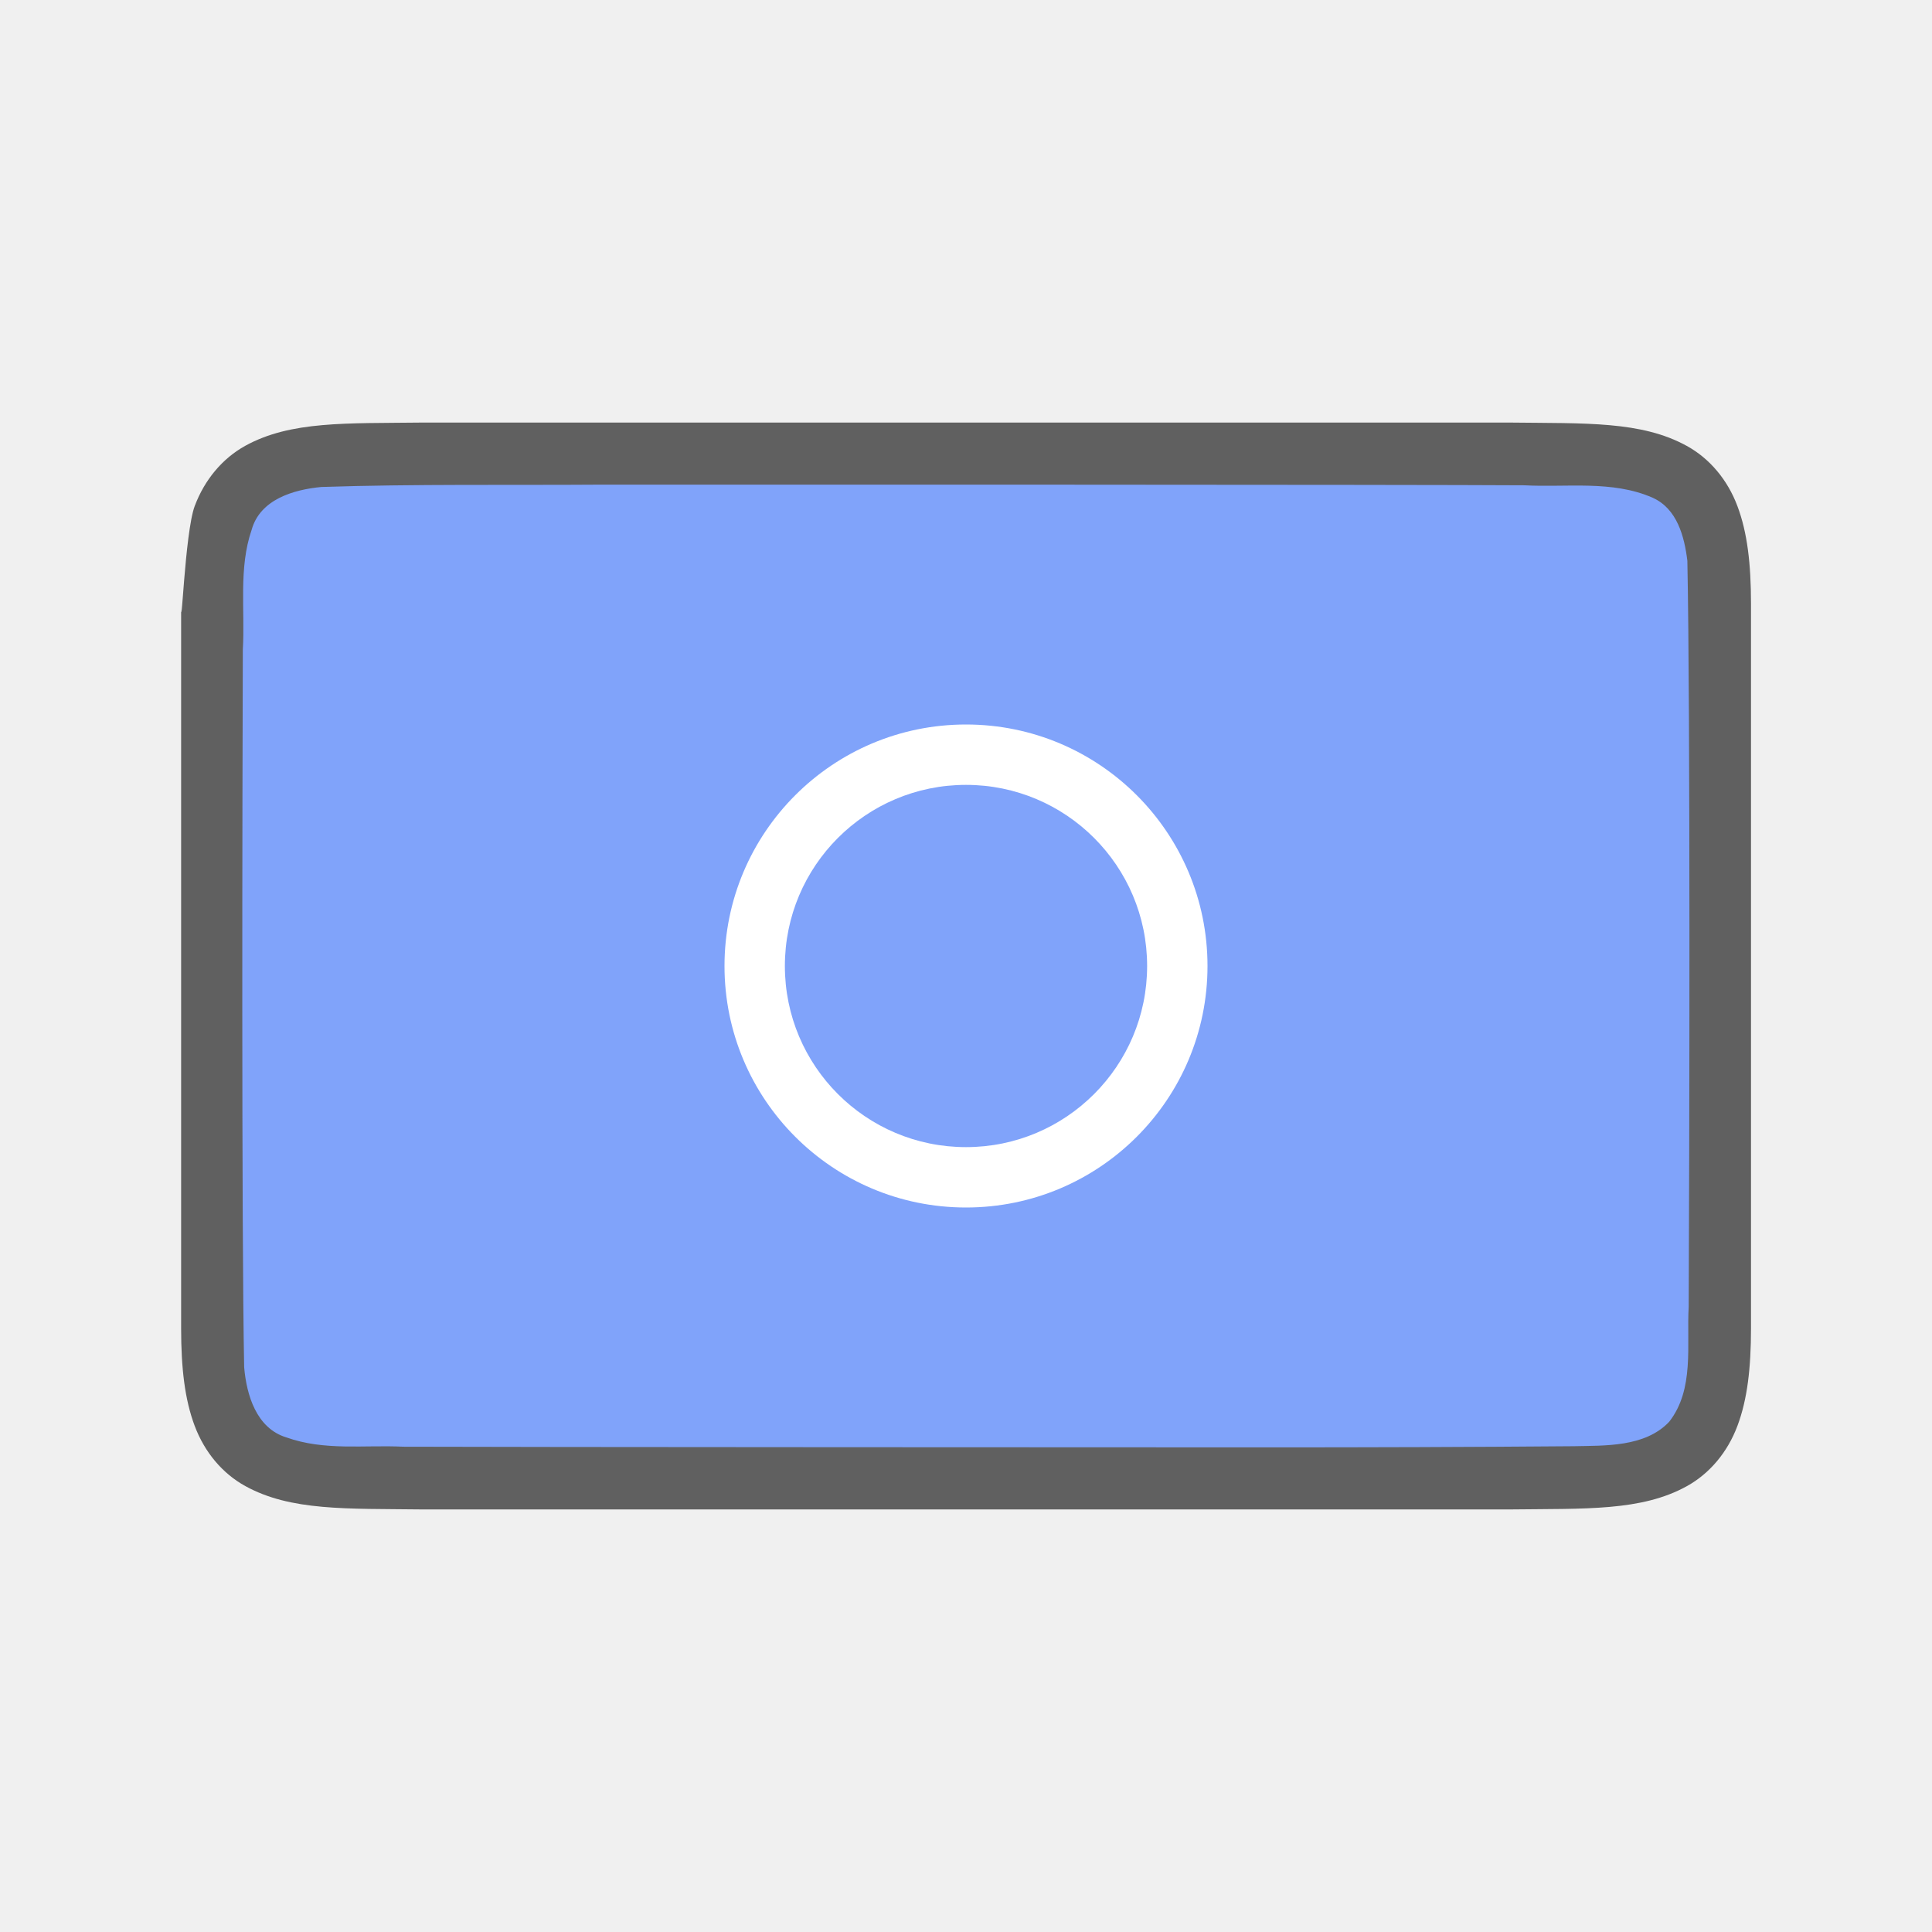
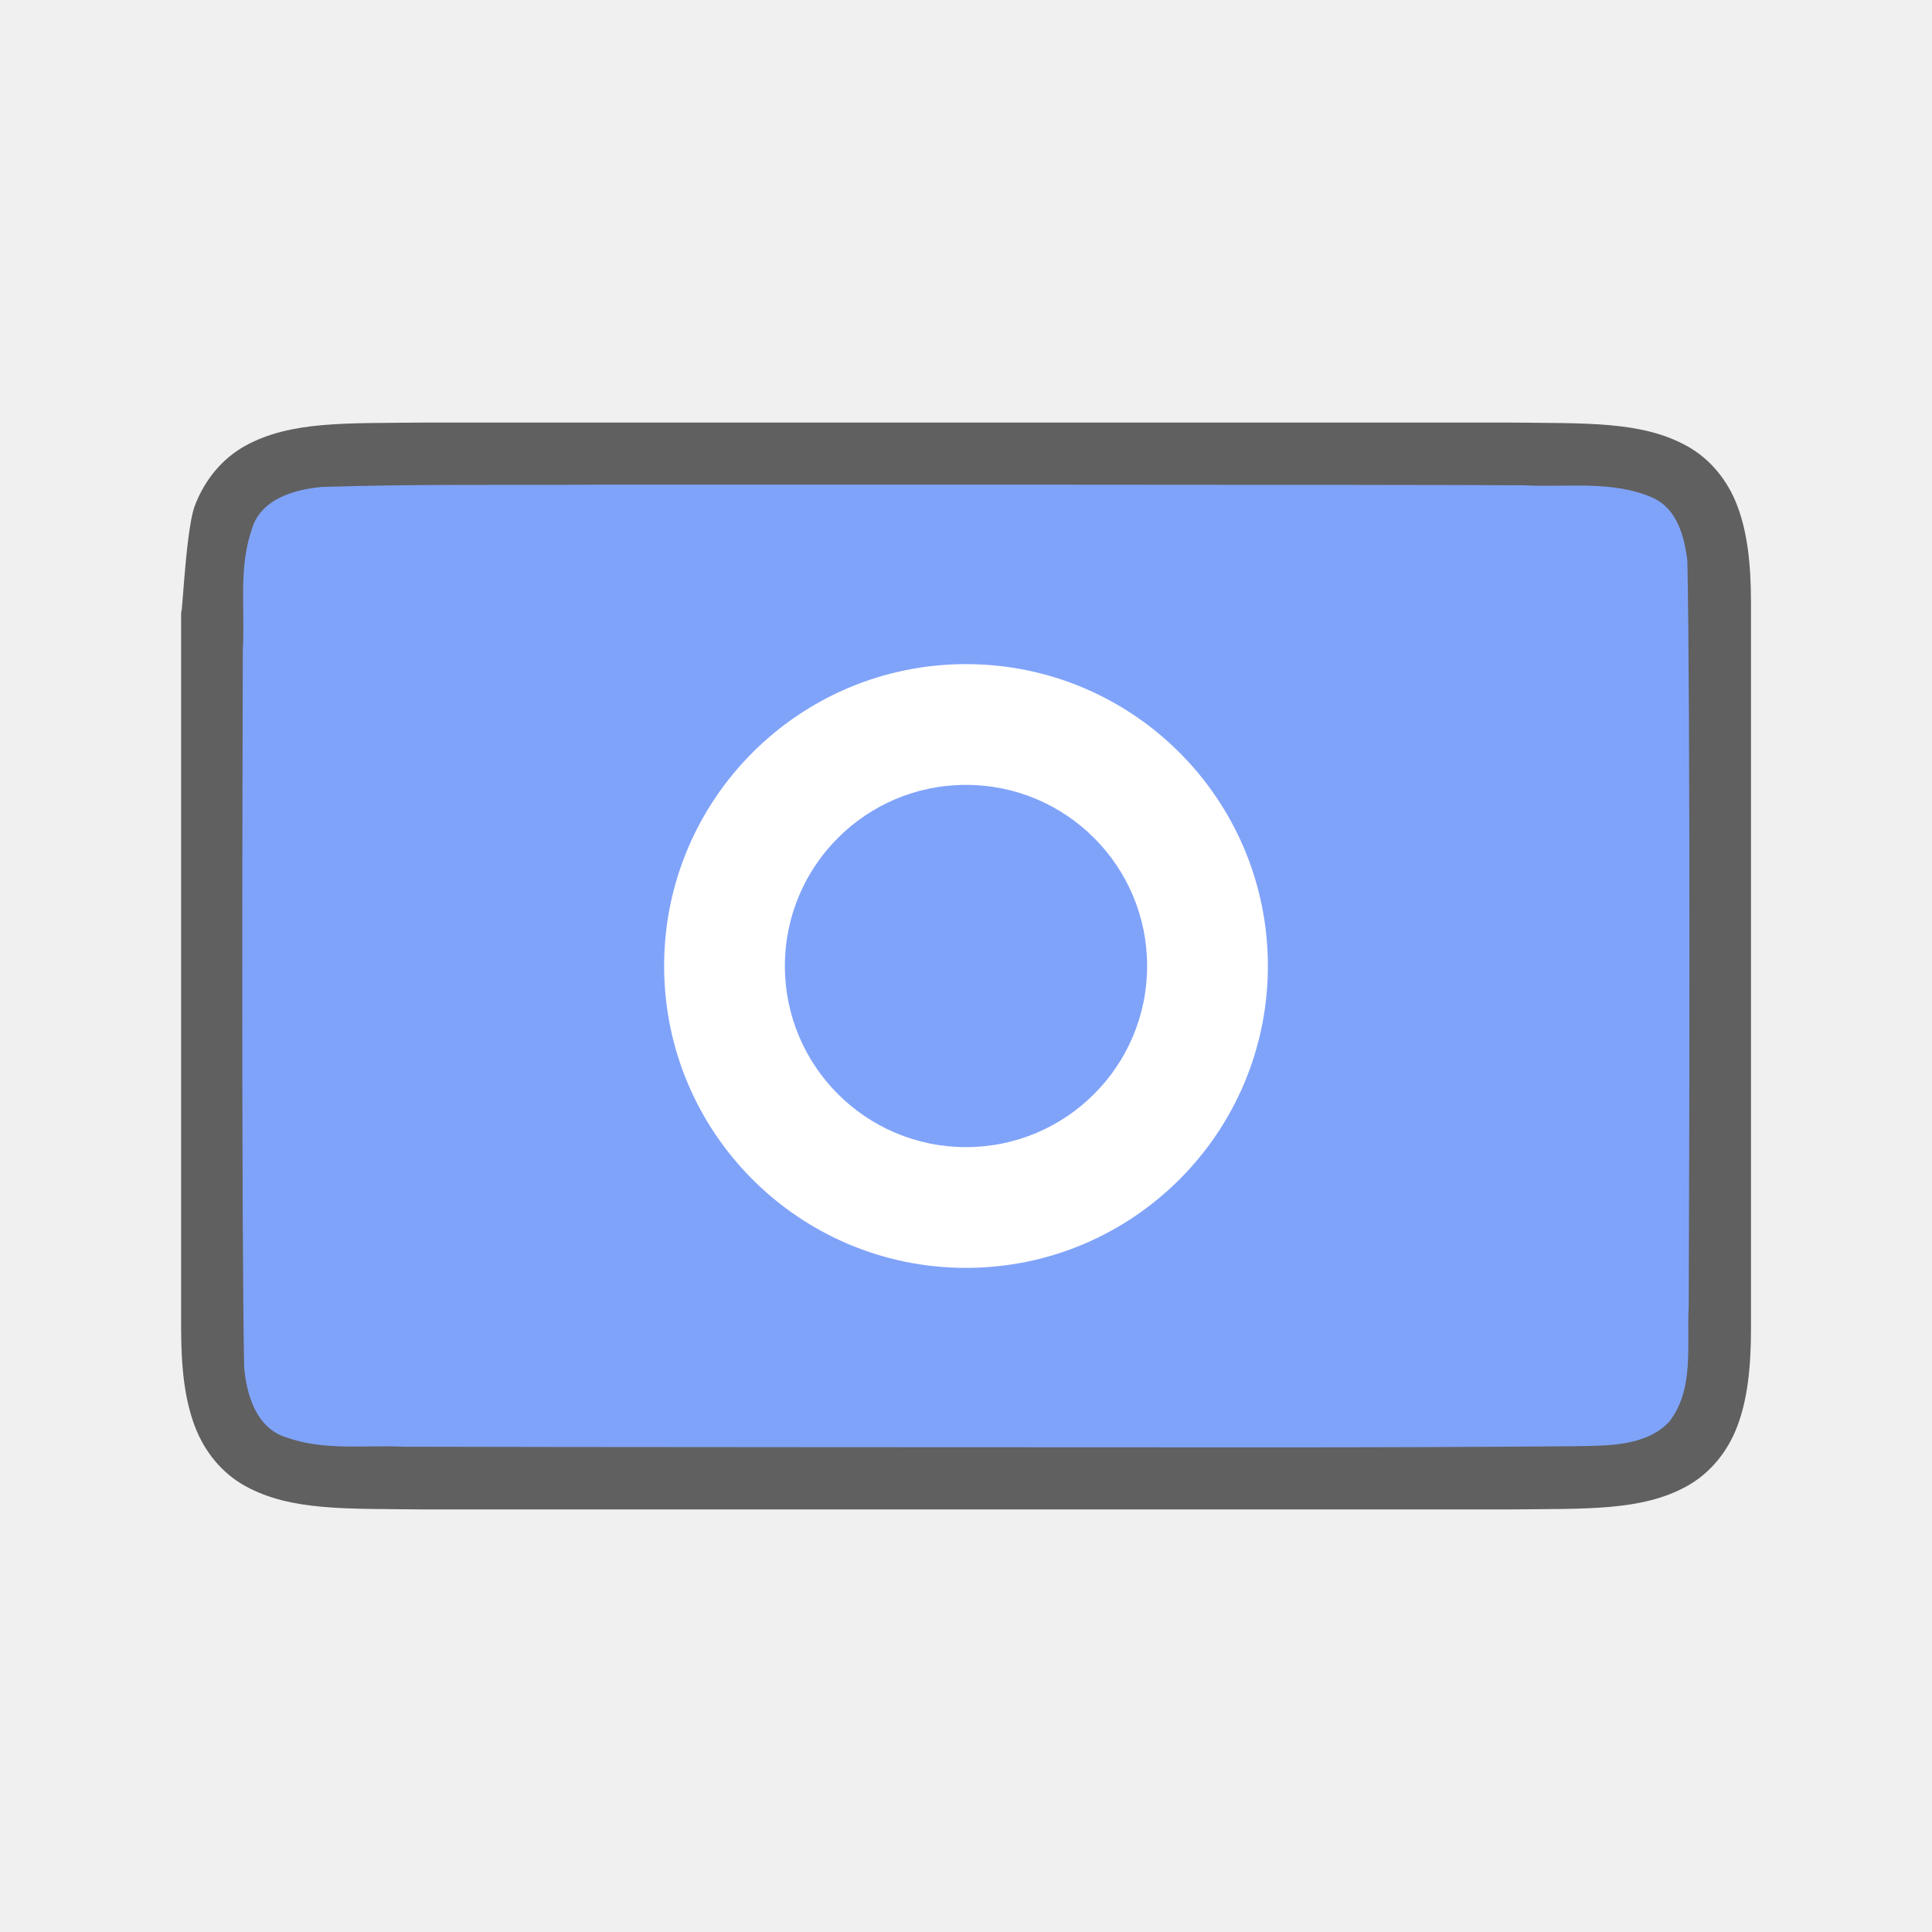
<svg xmlns="http://www.w3.org/2000/svg" height="32" viewBox="0 0 32 32" width="32" version="1.1" id="svg4">
  <defs id="defs8" />
  <path id="path4237-1" d="M 6.994,6.999 C 5.736,7.014 4.815,6.969 4.062,7.384 3.686,7.592 3.389,7.944 3.225,8.382 3.06,8.821 3,10.657 3,9.999 V 11.488 22.001 c 0,0.658 0.06,1.179 0.225,1.617 0.165,0.439 0.462,0.789 0.838,0.996 0.753,0.415 1.674,0.372 2.932,0.387 h 0.002 18.006 0.004 c 1.258,-0.015 2.179,0.031 2.932,-0.385 0.376,-0.208 0.673,-0.559 0.838,-0.998 0.165,-0.439 0.225,-0.96 0.225,-1.617 V 11.466 9.999 c 0,-0.658 -0.06,-1.179 -0.225,-1.617 -0.165,-0.439 -0.462,-0.789 -0.838,-0.996 -0.753,-0.415 -1.674,-0.372 -2.932,-0.387 h -0.002 -18.006 z" style="font-style:normal;font-variant:normal;font-weight:normal;font-stretch:normal;font-size:15px;line-height:125%;font-family:Ubuntu;-inkscape-font-specification:Ubuntu;text-align:center;letter-spacing:0px;word-spacing:0px;writing-mode:lr-tb;text-anchor:middle;display:inline;opacity:0.6;fill:#000000;fill-opacity:1;stroke:none;stroke-width:1" />
  <path id="path1993" d="m 9.983,8.027 c -1.557,0.011 -3.11,-0.012 -4.66,0.039 -0.461,0.043 -1.016,0.206 -1.155,0.71 -0.219,0.635 -0.108,1.334 -0.146,1.982 -0.008,2.297 -0.023,9.597 0.022,11.886 0.039,0.462 0.203,1.013 0.699,1.164 0.632,0.225 1.284,0.123 1.936,0.154 1.424,0.007 12.851,0.011 14.276,0.011 1.705,3.51e-4 3.408,-0.005 5.107,-0.019 0.512,-0.012 1.184,0.02 1.585,-0.405 0.421,-0.54 0.287,-1.268 0.323,-1.904 0.012,-2.444 0.028,-9.912 -0.022,-12.357 -0.049,-0.402 -0.17,-0.863 -0.575,-1.044 -0.668,-0.294 -1.426,-0.168 -2.126,-0.206 -1.754,-0.012 -13.509,-0.012 -15.263,-0.011 z" style="opacity:1;vector-effect:none;fill:#80a3fa;fill-opacity:1;stroke:none;stroke-width:1;stroke-linecap:round;stroke-linejoin:bevel;stroke-miterlimit:4;stroke-dasharray:none;stroke-dashoffset:0;stroke-opacity:1" />
-   <path d="m 16,12 c -2.209,0 -4,1.791 -4,4 0,2.209 1.791,4 4,4 2.209,0 4,-1.791 4,-4 0,-2.209 -1.791,-4 -4,-4 z m 0,1 c 1.657,0 3,1.343 3,3 0,1.657 -1.343,3 -3,3 -1.657,0 -3,-1.343 -3,-3 0,-1.657 1.343,-3 3,-3 z" id="path2" style="fill:#ffffff" />
+   <path style="opacity:1;fill:#ffffff;fill-opacity:1;stroke:none;stroke-width:8.78;stroke-linejoin:round;stroke-miterlimit:4;stroke-dasharray:none;stroke-opacity:1" d="m 16,11 a 5,5 0 0 0 -5,5 5,5 0 0 0 5,5 5,5 0 0 0 5,-5 5,5 0 0 0 -5,-5 z m 0,2 a 3,3 0 0 1 3,3 3,3 0 0 1 -3,3 3,3 0 0 1 -3,-3 3,3 0 0 1 3,-3 z" id="path817" />
</svg>
